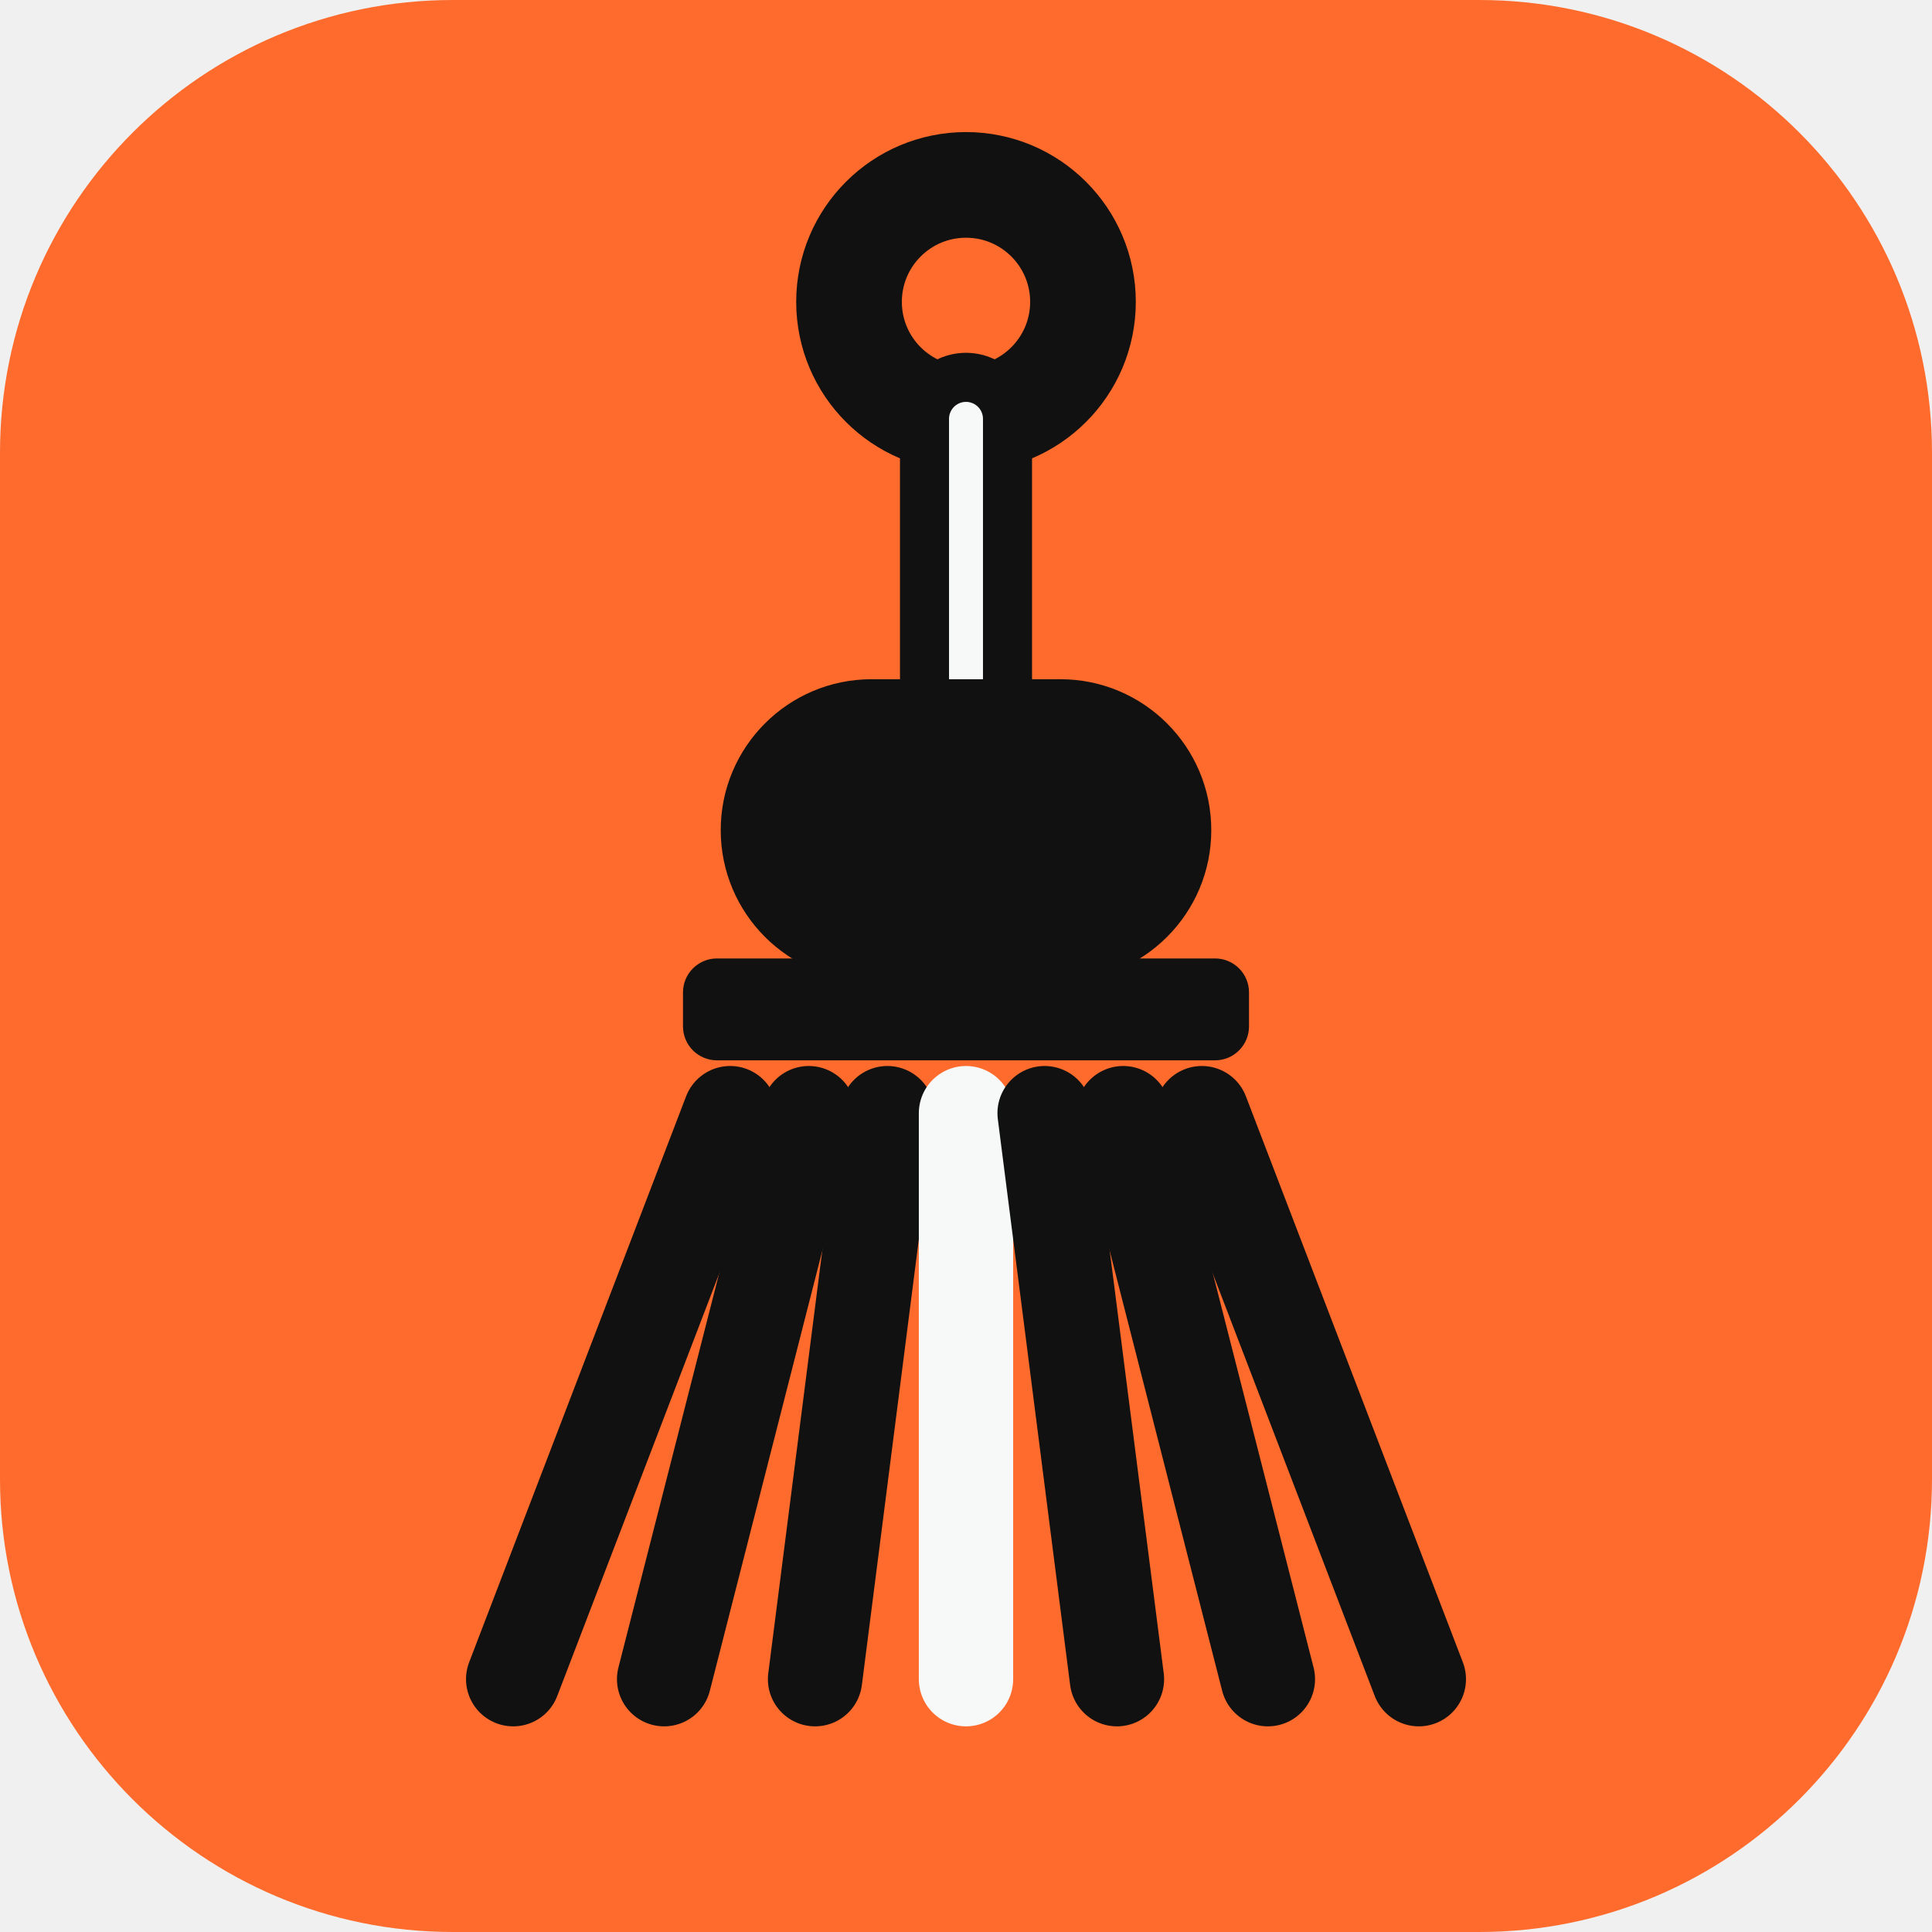
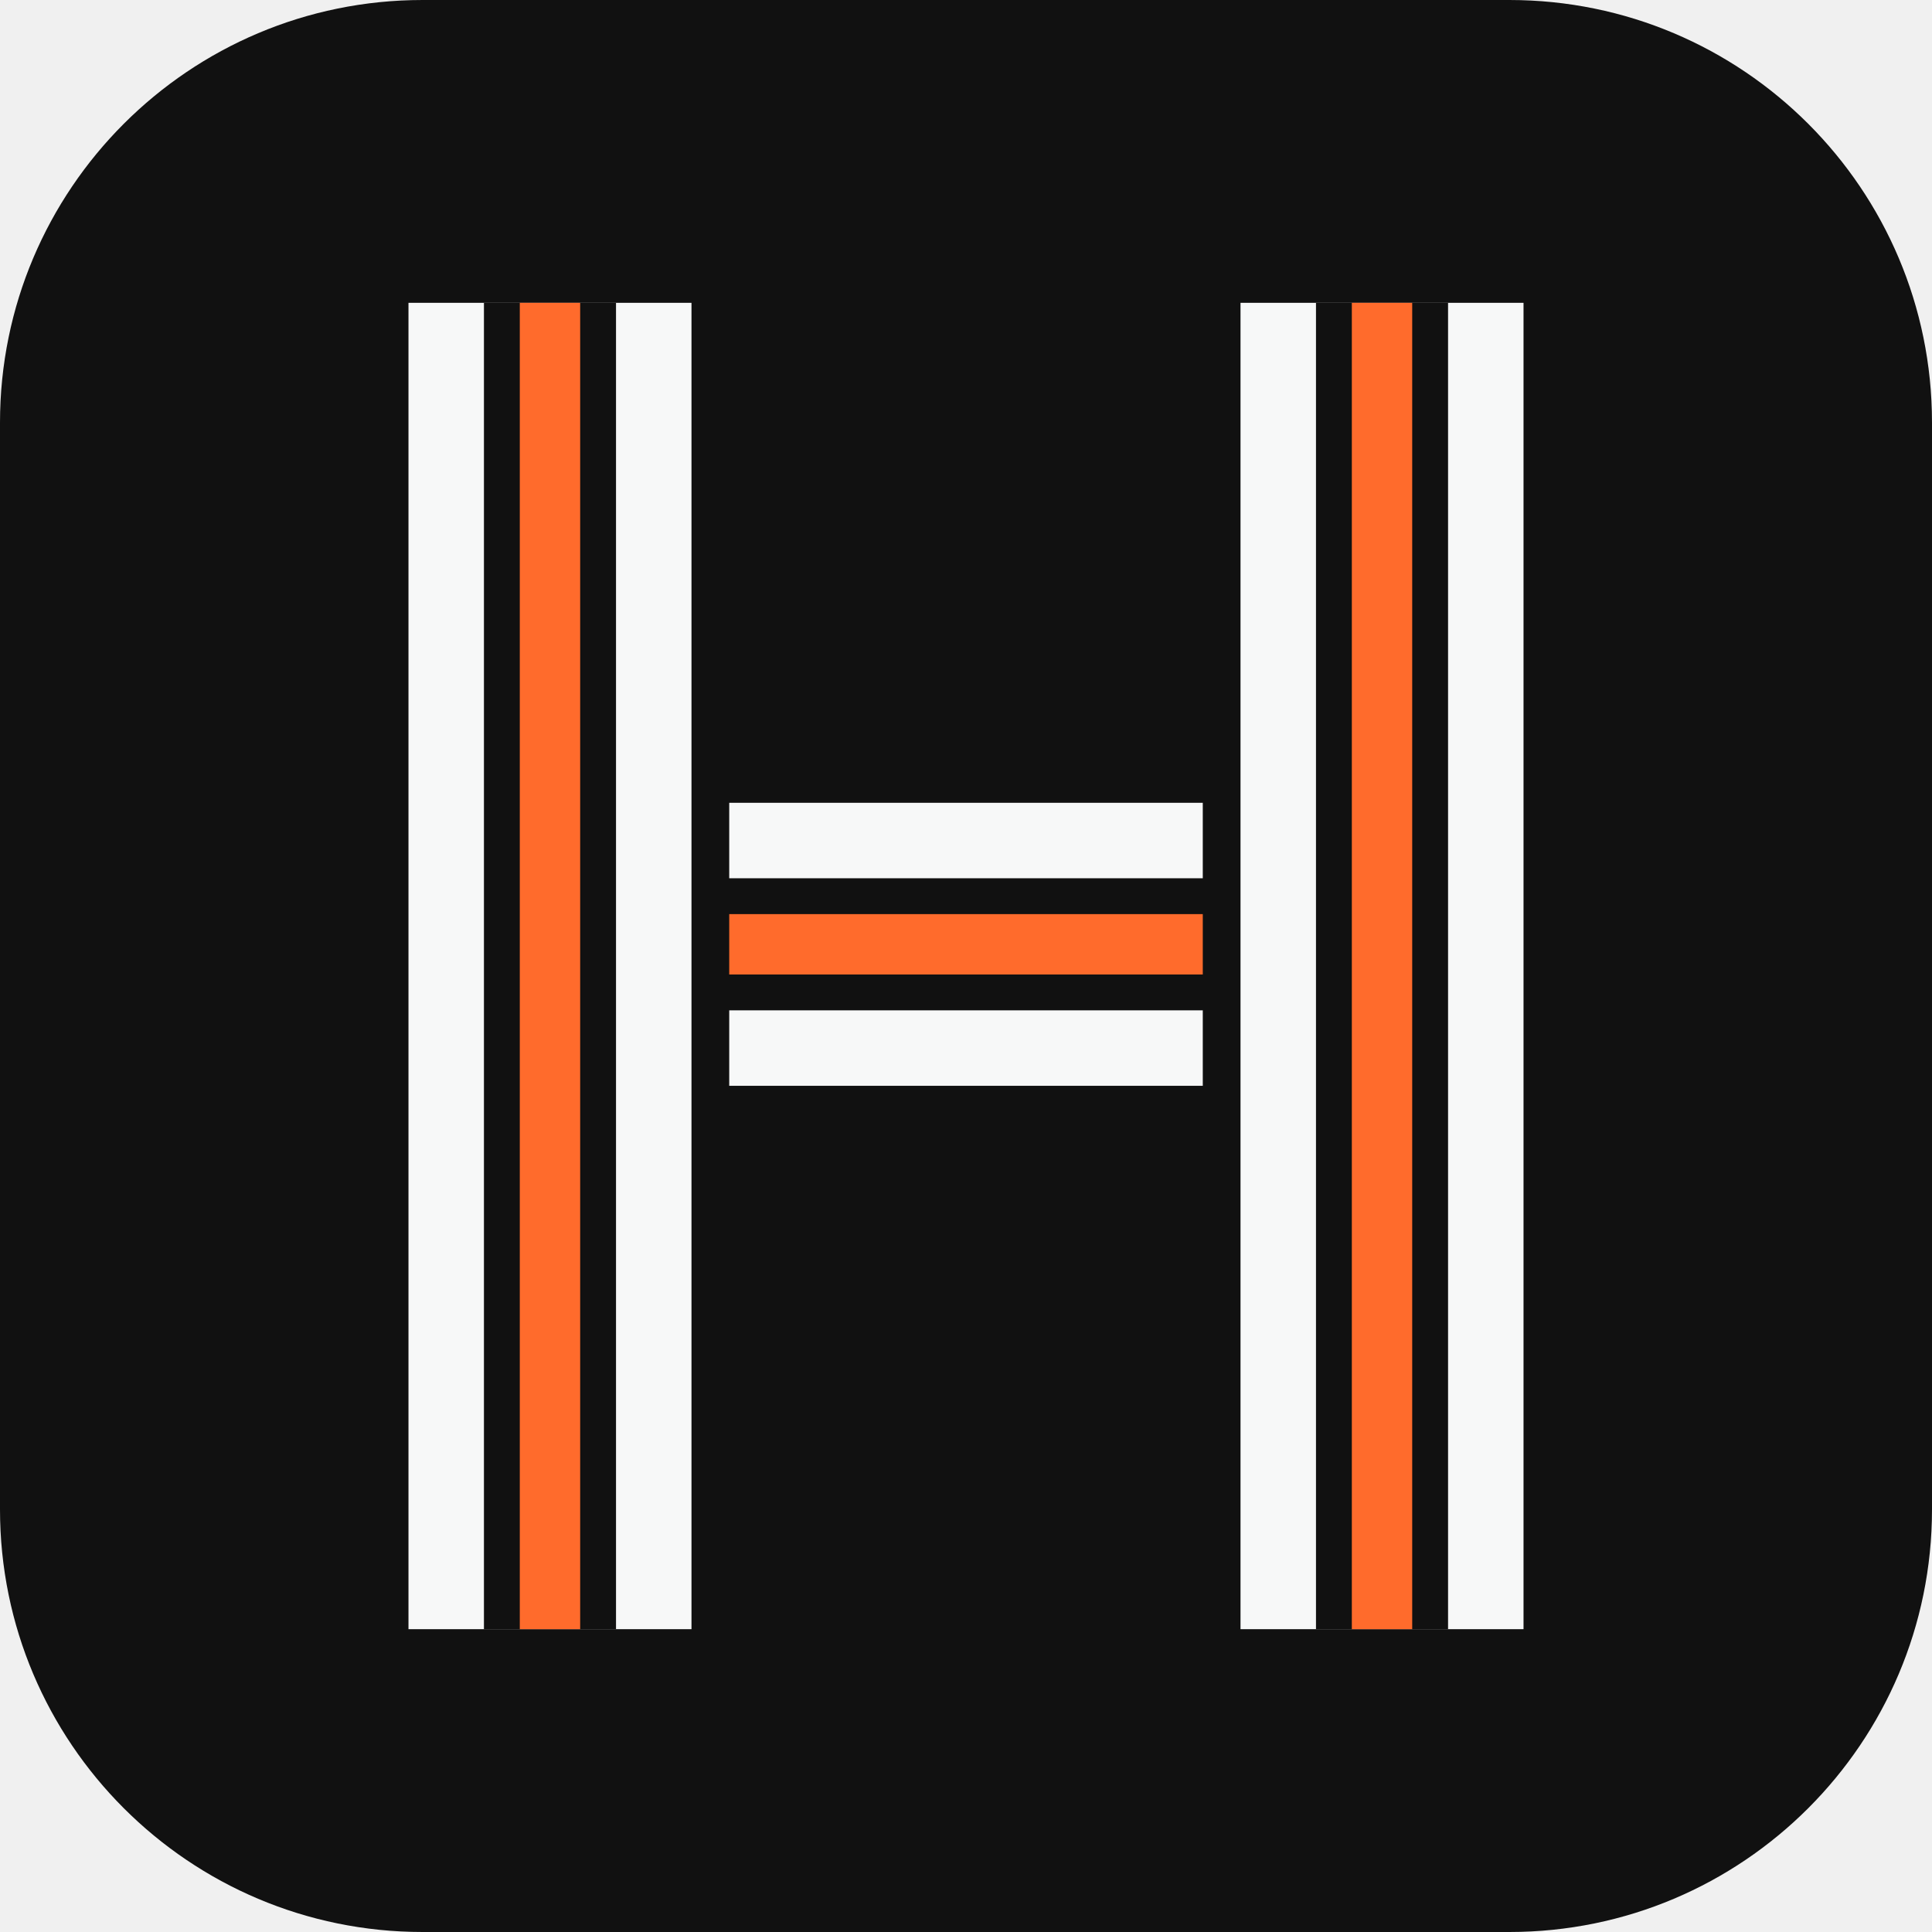
<svg xmlns="http://www.w3.org/2000/svg" viewBox="0 0 1024 1024">
-   <rect width="1024" height="1024" rx="240" fill="#FF6B2C" />
-   <circle cx="512" cy="160" r="62" fill="none" stroke="#111111" stroke-width="56" />
-   <path d="M512 222 L512 380" fill="none" stroke="#111111" stroke-width="70" stroke-linecap="round" />
-   <path d="M512 222 L512 380" fill="none" stroke="#F7F8F8" stroke-width="18" stroke-linecap="round" />
-   <rect x="382" y="360" width="260" height="160" rx="80" fill="#111111" />
-   <rect x="362" y="508" width="300" height="54" rx="18" fill="#111111" />
-   <path d="M387 590 L272 890" fill="none" stroke="#111111" stroke-width="50" stroke-linecap="round" />
-   <path d="M428.667 590 L352 890" fill="none" stroke="#111111" stroke-width="50" stroke-linecap="round" />
-   <path d="M470.333 590 L432 890" fill="none" stroke="#111111" stroke-width="50" stroke-linecap="round" />
-   <path d="M512 590 L512 890" fill="none" stroke="#F7F8F8" stroke-width="50" stroke-linecap="round" />
-   <path d="M553.667 590 L592 890" fill="none" stroke="#111111" stroke-width="50" stroke-linecap="round" />
-   <path d="M595.333 590 L672 890" fill="none" stroke="#111111" stroke-width="50" stroke-linecap="round" />
-   <path d="M637 590 L752 890" fill="none" stroke="#111111" stroke-width="50" stroke-linecap="round" />
+   <rect width="1024" height="1024" rx="224" fill="#111111" />
+   <g transform="translate(512 512) scale(1) translate(-360.5 351.5)">
+     <mask id="hadji-h-w" maskUnits="userSpaceOnUse" x="-100" y="-900" width="1000" height="1100">
+       <rect x="-100" y="-900" width="1000" height="1100" fill="#000" />
+       <path d="M140 -363 L581 -363" fill="none" stroke="#fff" stroke-width="150" stroke-linecap="butt" />
+       <path d="M140 -363 L581 -363" fill="none" stroke="#000" stroke-width="70" stroke-linecap="butt" />
+       <path d="M140 -703 L140 0" fill="none" stroke="#000" stroke-width="190" stroke-linecap="butt" />
+       <path d="M581 -703 L581 0" fill="none" stroke="#000" stroke-width="190" stroke-linecap="butt" />
+       <path d="M140 -703 L140 0" fill="none" stroke="#fff" stroke-width="150" stroke-linecap="butt" />
+       <path d="M140 -703 L140 0" fill="none" stroke="#000" stroke-width="70" stroke-linecap="butt" />
+       <path d="M581 -703 L581 0" fill="none" stroke="#fff" stroke-width="150" stroke-linecap="butt" />
+       <path d="M581 -703 L581 0" fill="none" stroke="#000" stroke-width="70" stroke-linecap="butt" />
+     </mask>
+     <mask id="hadji-h-u" maskUnits="userSpaceOnUse" x="-100" y="-900" width="1000" height="1100">
+       <rect x="-100" y="-900" width="1000" height="1100" fill="#fff" />
+       <path d="M140 -703 L140 0" fill="none" stroke="#000" stroke-width="190" stroke-linecap="butt" />
+       <path d="M581 -703 L581 0" fill="none" stroke="#000" stroke-width="190" stroke-linecap="butt" />
+     </mask>
+     <rect x="-100" y="-900" width="1000" height="1100" fill="#F7F8F8" mask="url(#hadji-h-w)" />
+     <g mask="url(#hadji-h-u)">
+       <path d="M140 -363 L581 -363" fill="none" stroke="#FF6B2C" stroke-width="32" stroke-linecap="butt" />
+     </g>
+     <path d="M140 -703 L140 0" fill="none" stroke="#FF6B2C" stroke-width="32" stroke-linecap="butt" />
+     <path d="M581 -703 L581 0" fill="none" stroke="#FF6B2C" stroke-width="32" stroke-linecap="butt" />
+   </g>
</svg>
